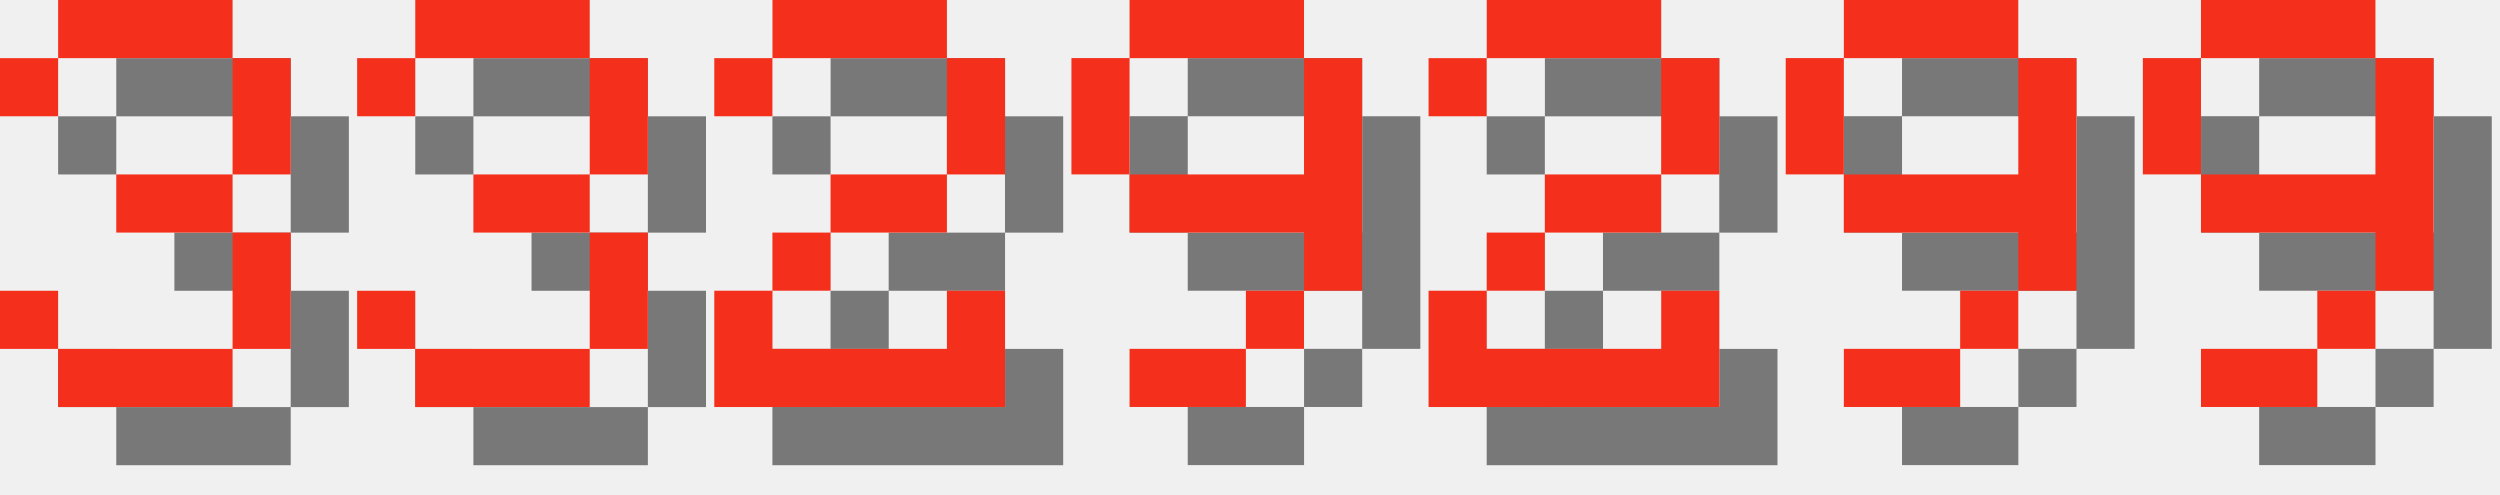
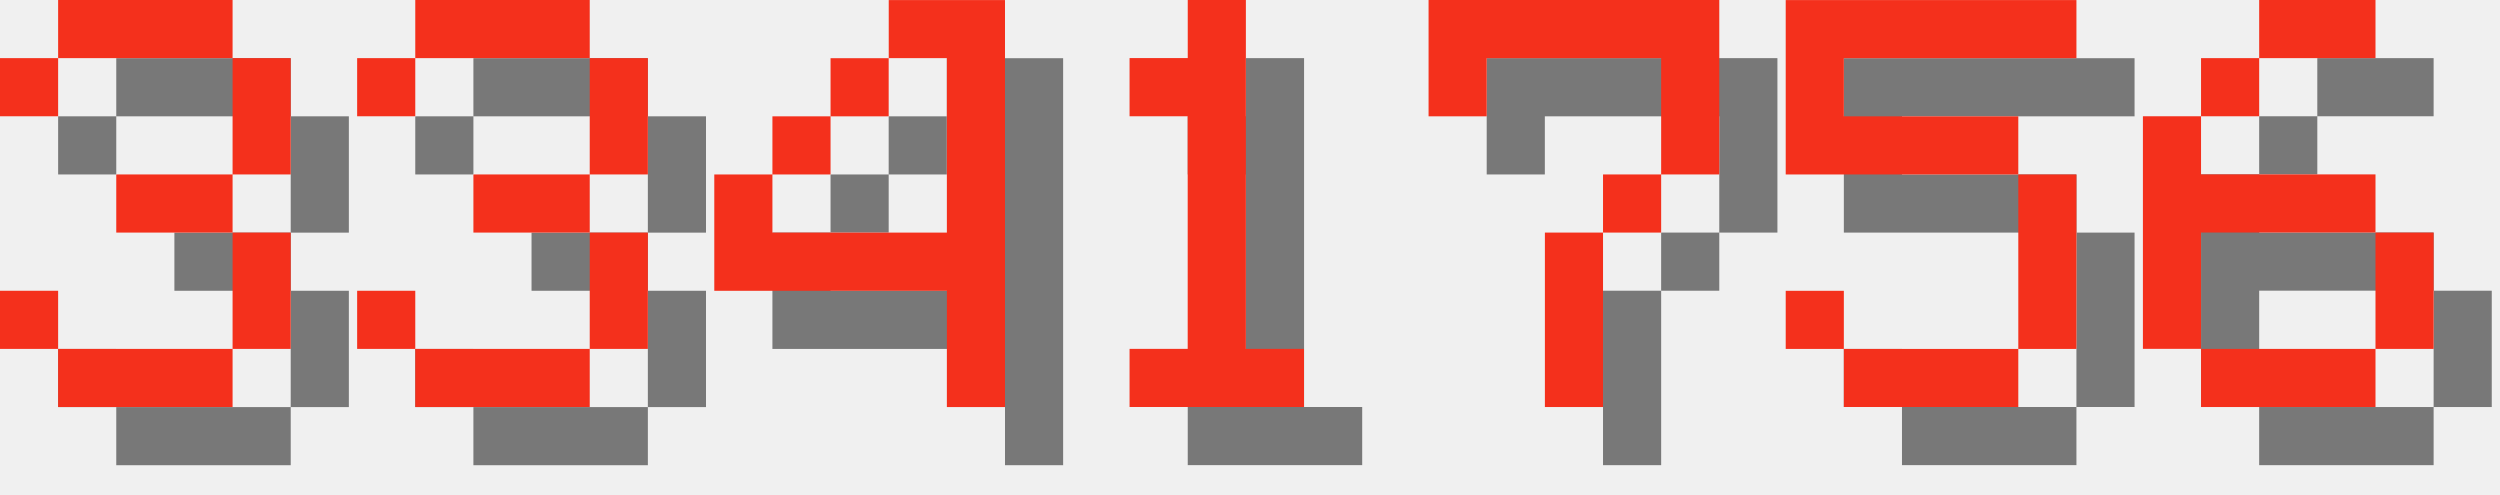
<svg xmlns="http://www.w3.org/2000/svg" version="1.1" width="182.0" height="36">
  <style>
        .text-foreground {
            fill: #F4301C;
        }
        .text-shadow {
            fill: #000000;
            fill-opacity: 0.5;
        }
    </style>
  <g class="digit" id="digit_3" transform="translate(0.0, 0), scale(4)">
    <path id="digit_3_shadow" class="text-shadow" d="m1.058 2.117v1.058h1.058v-1.058h3.175v2.117h-2.117v1.058h2.117v2.117h-3.175v-1.058h-1.058v1.058h1.058v1.058h3.175v-1.058h1.058v-2.117h-1.058v-1.058h1.058v-2.117h-1.058v-1.058h-3.175v1.058h-1.058z" fill-opacity=".5" style="paint-order:stroke fill markers" />
    <path id="digit_3_fg" class="text-foreground" d="m0 1.058v1.058h1.058v-1.058h3.175v2.117h-2.117v1.058h2.117v2.117h-3.175v-1.058h-1.058v1.058h1.058v1.058h3.175v-1.058h1.058v-2.117h-1.058v-1.058h1.058v-2.117h-1.058v-1.058h-3.175v1.058h-1.058z" fill="#fff" style="paint-order:stroke fill markers" />
  </g>
  <g class="digit" id="digit_3" transform="translate(26.0, 0), scale(4)">
    <path id="digit_3_shadow" class="text-shadow" d="m1.058 2.117v1.058h1.058v-1.058h3.175v2.117h-2.117v1.058h2.117v2.117h-3.175v-1.058h-1.058v1.058h1.058v1.058h3.175v-1.058h1.058v-2.117h-1.058v-1.058h1.058v-2.117h-1.058v-1.058h-3.175v1.058h-1.058z" fill-opacity=".5" style="paint-order:stroke fill markers" />
    <path id="digit_3_fg" class="text-foreground" d="m0 1.058v1.058h1.058v-1.058h3.175v2.117h-2.117v1.058h2.117v2.117h-3.175v-1.058h-1.058v1.058h1.058v1.058h3.175v-1.058h1.058v-2.117h-1.058v-1.058h1.058v-2.117h-1.058v-1.058h-3.175v1.058h-1.058z" fill="#fff" style="paint-order:stroke fill markers" />
  </g>
-   <g class="digit" id="digit_2" transform="translate(52.0, 0), scale(4)">
-     <path id="digit_2_shadow" class="text-shadow" d="m1.058 2.117v1.058h1.058v-1.058h3.175v2.117h-2.117v1.058h-1.058v1.058h-1.058v2.117h5.292v-2.117h-1.058v1.058h-3.175v-1.058h1.058v-1.058h2.117v-1.058h1.058v-2.117h-1.058v-1.058h-3.175v1.058h-1.058z" fill-opacity=".5" style="paint-order:stroke fill markers" />
-     <path id="digit_2_fg" class="text-foreground" d="m0 1.058v1.058h1.058v-1.058h3.175v2.117h-2.117v1.058h-1.058v1.058h-1.058v2.117h5.292v-2.117h-1.058v1.058h-3.175v-1.058h1.058v-1.058h2.117v-1.058h1.058v-2.117h-1.058v-1.058h-3.175v1.058h-1.058z" fill="#fff" style="paint-order:stroke fill markers" />
+   <g class="digit" id="digit_4" transform="translate(52.0, 0), scale(4)">
+     <path id="digit_4_shadow" class="text-shadow" d="m4.233 1.058v1.058h1.058v3.175h-3.175v-1.058h-1.058v2.117h4.233v2.117h1.058v-7.408h-2.117zm-2.117 3.175h1.058v-1.058h-1.058v1.058zm1.058-1.058h1.058v-1.058h-1.058v1.058z" fill-opacity=".5" style="paint-order:stroke fill markers" />
+     <path id="digit_4_fg" class="text-foreground" d="m3.175 0v1.058h1.058v3.175h-3.175v-1.058h-1.058v2.117h4.233v2.117h1.058v-7.408h-2.117zm-2.117 3.175h1.058v-1.058h-1.058v1.058zm1.058-1.058h1.058v-1.058h-1.058v1.058z" fill="#fff" style="paint-order:stroke fill markers" />
  </g>
-   <g class="digit" id="digit_9" transform="translate(78.0, 0), scale(4)">
-     <path id="digit_9_shadow" class="text-shadow" d="m2.117 1.058v1.058h3.175v-1.058h-3.175zm3.175 1.058v2.117h-3.175v1.058h3.175v1.058h1.058v-4.233h-1.058zm0 4.233h-1.058v1.058h1.058v-1.058zm-1.058 1.058h-2.117v1.058h2.117v-1.058zm-2.117-3.175v-2.117h-1.058v2.117h1.058z" fill-opacity=".5" style="paint-order:stroke fill markers" />
-     <path id="digit_9_fg" class="text-foreground" d="m1.058 0v1.058h3.175v-1.058h-3.175zm3.175 1.058v2.117h-3.175v1.058h3.175v1.058h1.058v-4.233h-1.058zm0 4.233h-1.058v1.058h1.058v-1.058zm-1.058 1.058h-2.117v1.058h2.117v-1.058zm-2.117-3.175v-2.117h-1.058v2.117h1.058z" fill="#fff" style="paint-order:stroke fill markers" />
+   <g class="digit" id="digit_1" transform="translate(78.0, 0), scale(4)">
+     <path id="digit_1_shadow" class="text-shadow" d="m2.117 2.117v1.058h1.058v4.233h-1.058v1.058h3.175v-1.058h-1.058v-6.35h-1.058v1.058h-1.058z" fill-opacity=".5" style="paint-order:stroke fill markers" />
+     <path id="digit_1_fg" class="text-foreground" d="m1.058 1.058v1.058h1.058v4.233h-1.058v1.058h3.175v-1.058h-1.058v-6.35h-1.058v1.058h-1.058z" fill="#fff" style="paint-order:stroke fill markers" />
  </g>
-   <g class="digit" id="digit_2" transform="translate(104.0, 0), scale(4)">
-     <path id="digit_2_shadow" class="text-shadow" d="m1.058 2.117v1.058h1.058v-1.058h3.175v2.117h-2.117v1.058h-1.058v1.058h-1.058v2.117h5.292v-2.117h-1.058v1.058h-3.175v-1.058h1.058v-1.058h2.117v-1.058h1.058v-2.117h-1.058v-1.058h-3.175v1.058h-1.058z" fill-opacity=".5" style="paint-order:stroke fill markers" />
-     <path id="digit_2_fg" class="text-foreground" d="m0 1.058v1.058h1.058v-1.058h3.175v2.117h-2.117v1.058h-1.058v1.058h-1.058v2.117h5.292v-2.117h-1.058v1.058h-3.175v-1.058h1.058v-1.058h2.117v-1.058h1.058v-2.117h-1.058v-1.058h-3.175v1.058h-1.058z" fill="#fff" style="paint-order:stroke fill markers" />
+   <g class="digit" id="digit_7" transform="translate(104.0, 0), scale(4)">
+     <path id="digit_7_shadow" class="text-shadow" d="m1.058 1.058 2e-6 2.117h1.058v-1.058h3.175v1.058l2e-7 1.058h-1.058v1.058h-1.058l4e-7 3.175 1.058 1e-7v-3.175h1.058v-1.058h1.058l5e-7 -1.058v-2.117z" fill-opacity=".5" style="paint-order:stroke fill markers" />
+     <path id="digit_7_fg" class="text-foreground" d="m0 0 2e-6 2.117h1.058v-1.058h3.175v1.058l2e-7 1.058h-1.058v1.058h-1.058l4e-7 3.175 1.058 1e-7v-3.175h1.058v-1.058h1.058l5e-7 -1.058v-2.117z" fill="#fff" style="paint-order:stroke fill markers" />
  </g>
-   <g class="digit" id="digit_9" transform="translate(130.0, 0), scale(4)">
-     <path id="digit_9_shadow" class="text-shadow" d="m2.117 1.058v1.058h3.175v-1.058h-3.175zm3.175 1.058v2.117h-3.175v1.058h3.175v1.058h1.058v-4.233h-1.058zm0 4.233h-1.058v1.058h1.058v-1.058zm-1.058 1.058h-2.117v1.058h2.117v-1.058zm-2.117-3.175v-2.117h-1.058v2.117h1.058z" fill-opacity=".5" style="paint-order:stroke fill markers" />
-     <path id="digit_9_fg" class="text-foreground" d="m1.058 0v1.058h3.175v-1.058h-3.175zm3.175 1.058v2.117h-3.175v1.058h3.175v1.058h1.058v-4.233h-1.058zm0 4.233h-1.058v1.058h1.058v-1.058zm-1.058 1.058h-2.117v1.058h2.117v-1.058zm-2.117-3.175v-2.117h-1.058v2.117h1.058z" fill="#fff" style="paint-order:stroke fill markers" />
+   <g class="digit" id="digit_5" transform="translate(130.0, 0), scale(4)">
+     <path id="digit_5_shadow" class="text-shadow" d="m1.058 1.058v3.175h4.233v3.175h-3.175v-1.058h-1.058v1.058h1.058v1.058h3.175v-1.058h1.058v-3.175h-1.058v-1.058h-3.175v-1.058h4.233v-1.058h-5.292z" fill-opacity=".5" style="paint-order:stroke fill markers" />
+     <path id="digit_5_fg" class="text-foreground" d="m0 0v3.175h4.233v3.175h-3.175v-1.058h-1.058v1.058h1.058v1.058h3.175v-1.058h1.058v-3.175h-1.058v-1.058h-3.175v-1.058h4.233v-1.058h-5.292z" fill="#fff" style="paint-order:stroke fill markers" />
  </g>
-   <g class="digit" id="digit_9" transform="translate(156.0, 0), scale(4)">
-     <path id="digit_9_shadow" class="text-shadow" d="m2.117 1.058v1.058h3.175v-1.058h-3.175zm3.175 1.058v2.117h-3.175v1.058h3.175v1.058h1.058v-4.233h-1.058zm0 4.233h-1.058v1.058h1.058v-1.058zm-1.058 1.058h-2.117v1.058h2.117v-1.058zm-2.117-3.175v-2.117h-1.058v2.117h1.058z" fill-opacity=".5" style="paint-order:stroke fill markers" />
-     <path id="digit_9_fg" class="text-foreground" d="m1.058 0v1.058h3.175v-1.058h-3.175zm3.175 1.058v2.117h-3.175v1.058h3.175v1.058h1.058v-4.233h-1.058zm0 4.233h-1.058v1.058h1.058v-1.058zm-1.058 1.058h-2.117v1.058h2.117v-1.058zm-2.117-3.175v-2.117h-1.058v2.117h1.058z" fill="#fff" style="paint-order:stroke fill markers" />
+   <g class="digit" id="digit_6" transform="translate(156.0, 0), scale(4)">
+     <path id="digit_6_shadow" class="text-shadow" d="m3.175 1.058v1.058h2.117v-1.058h-2.117zm0 1.058h-1.058v1.058h1.058v-1.058zm-1.058 1.058h-1.058v4.233h1.058v-2.117h3.175v-1.058h-3.175v-1.058zm3.175 2.117v2.117h1.058v-2.117h-1.058zm0 2.117h-3.175v1.058h3.175v-1.058z" fill-opacity=".5" style="paint-order:stroke fill markers" />
+     <path id="digit_6_fg" class="text-foreground" d="m2.117 0v1.058h2.117v-1.058h-2.117zm0 1.058h-1.058v1.058h1.058v-1.058zm-1.058 1.058h-1.058v4.233h1.058v-2.117h3.175v-1.058h-3.175v-1.058zm3.175 2.117v2.117h1.058v-2.117h-1.058zm0 2.117h-3.175v1.058h3.175v-1.058z" fill="#fff" style="paint-order:stroke fill markers" />
  </g>
</svg>
